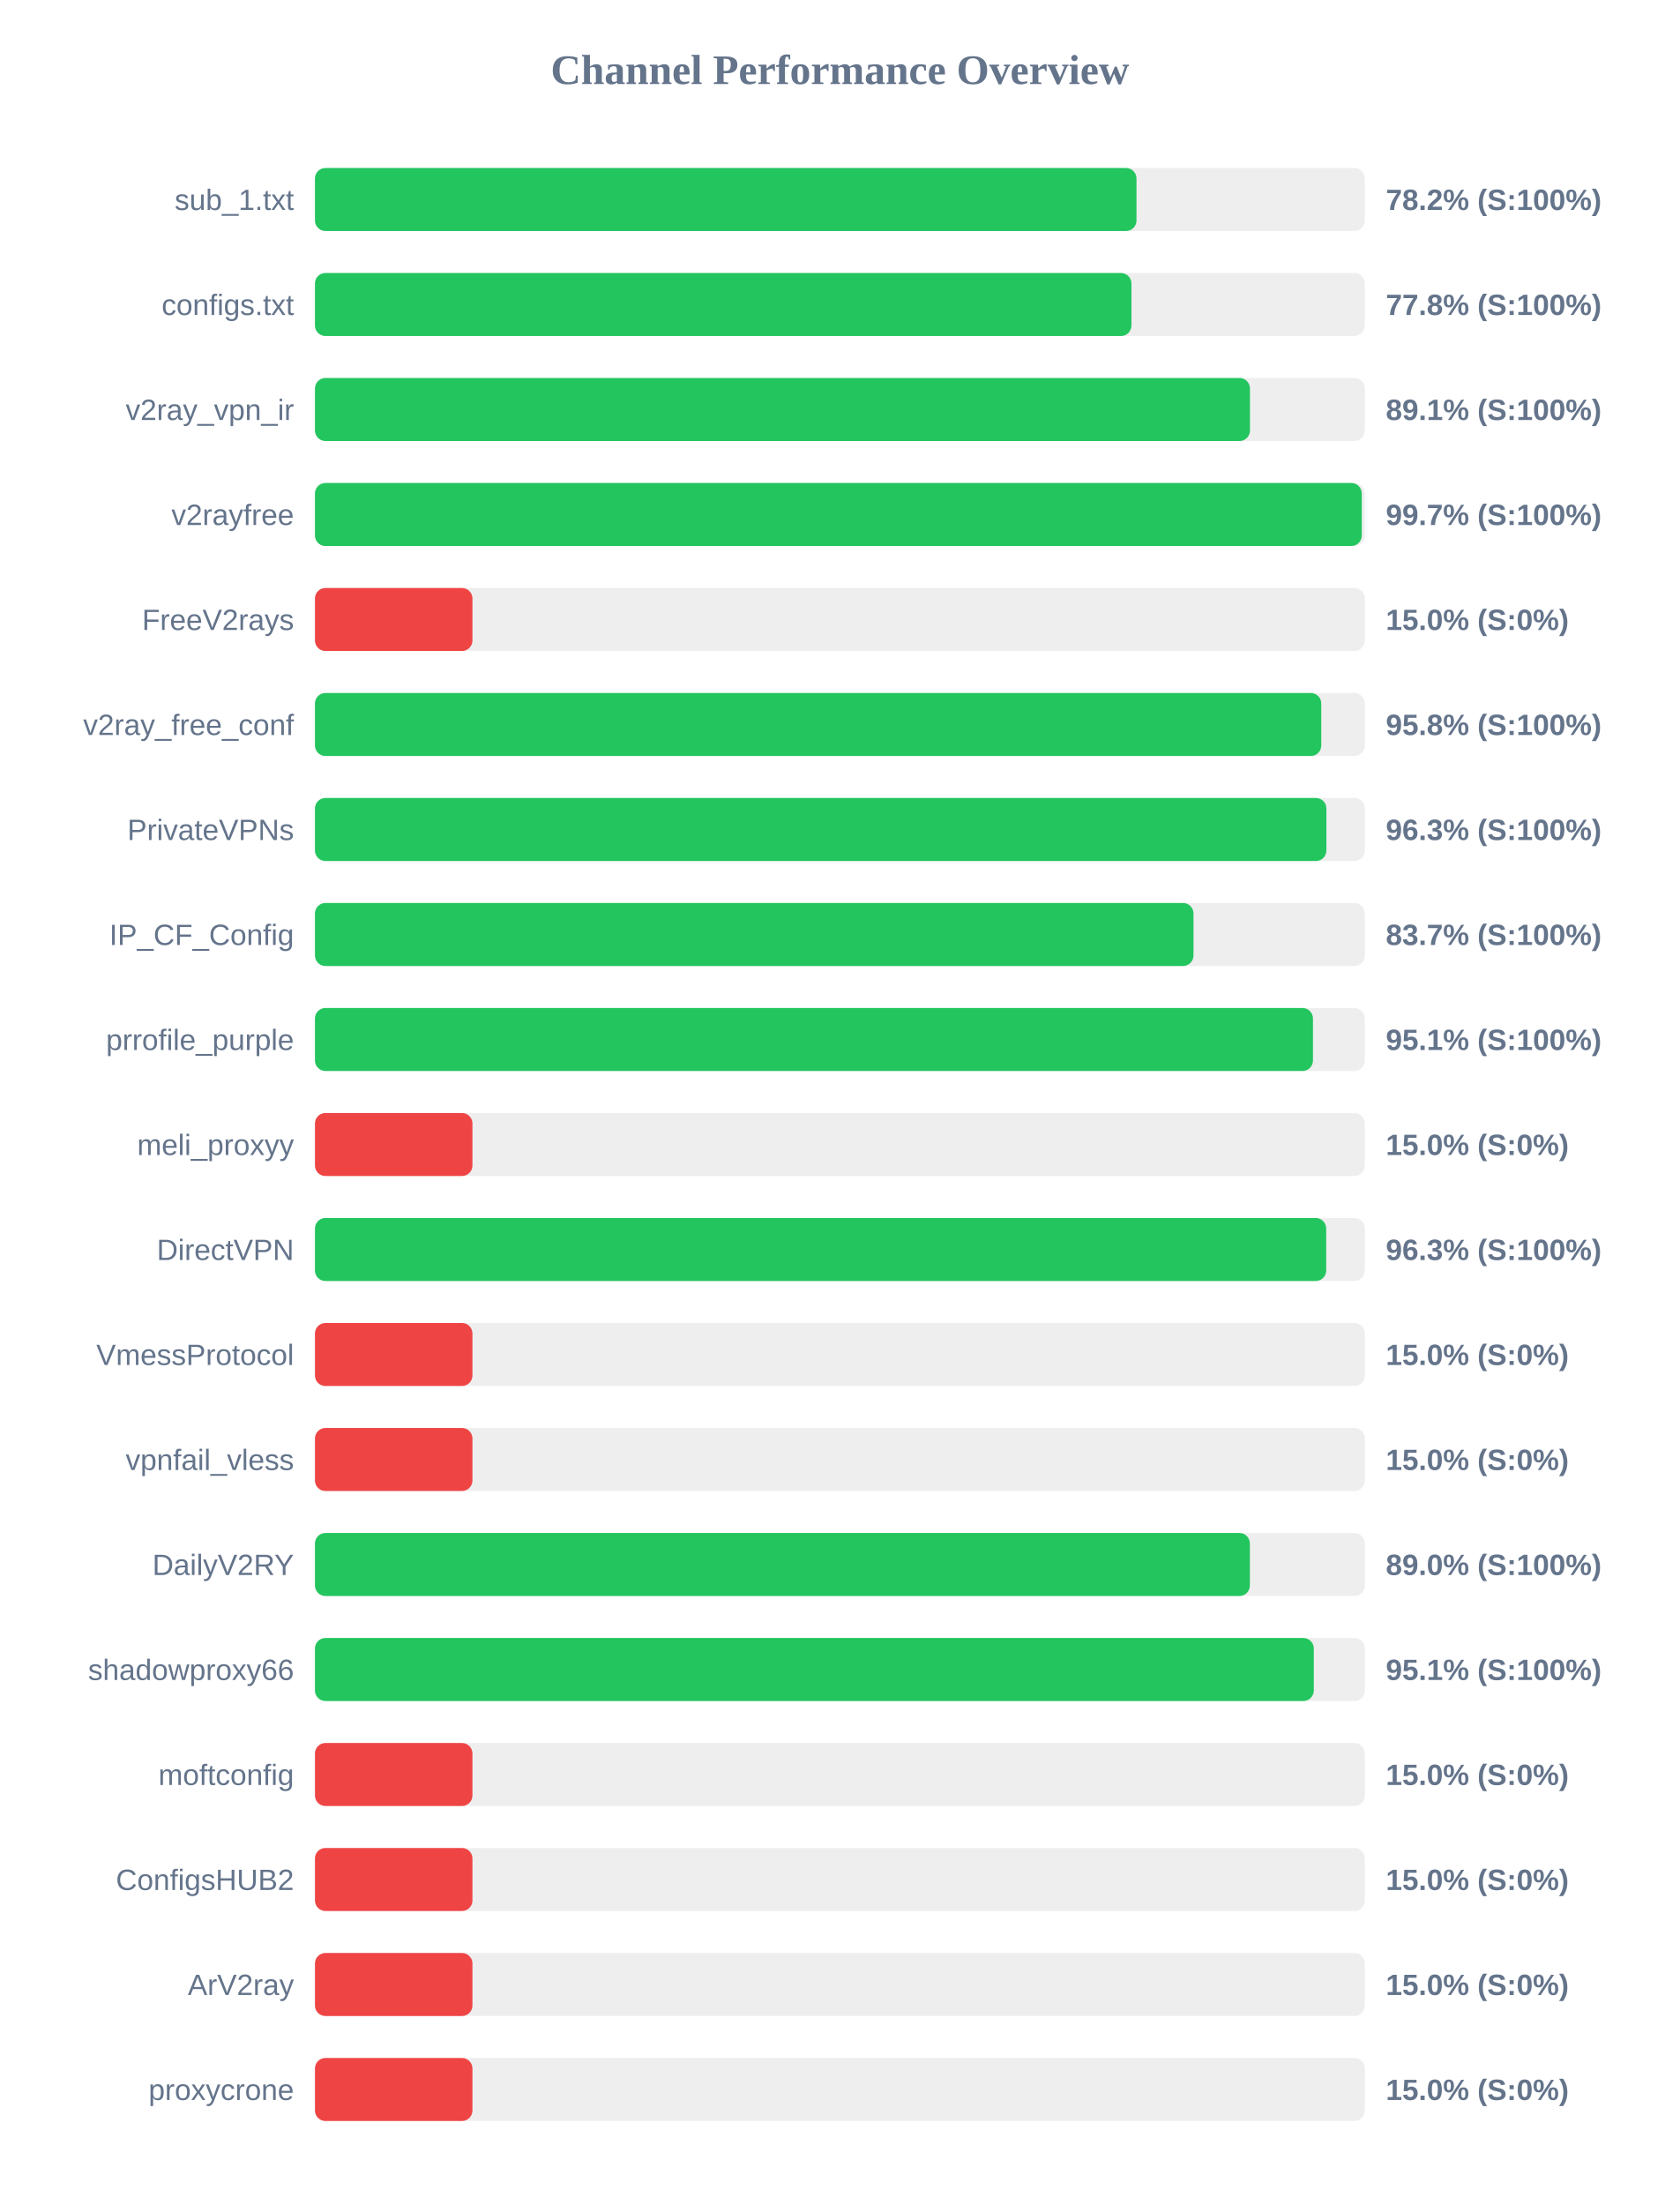
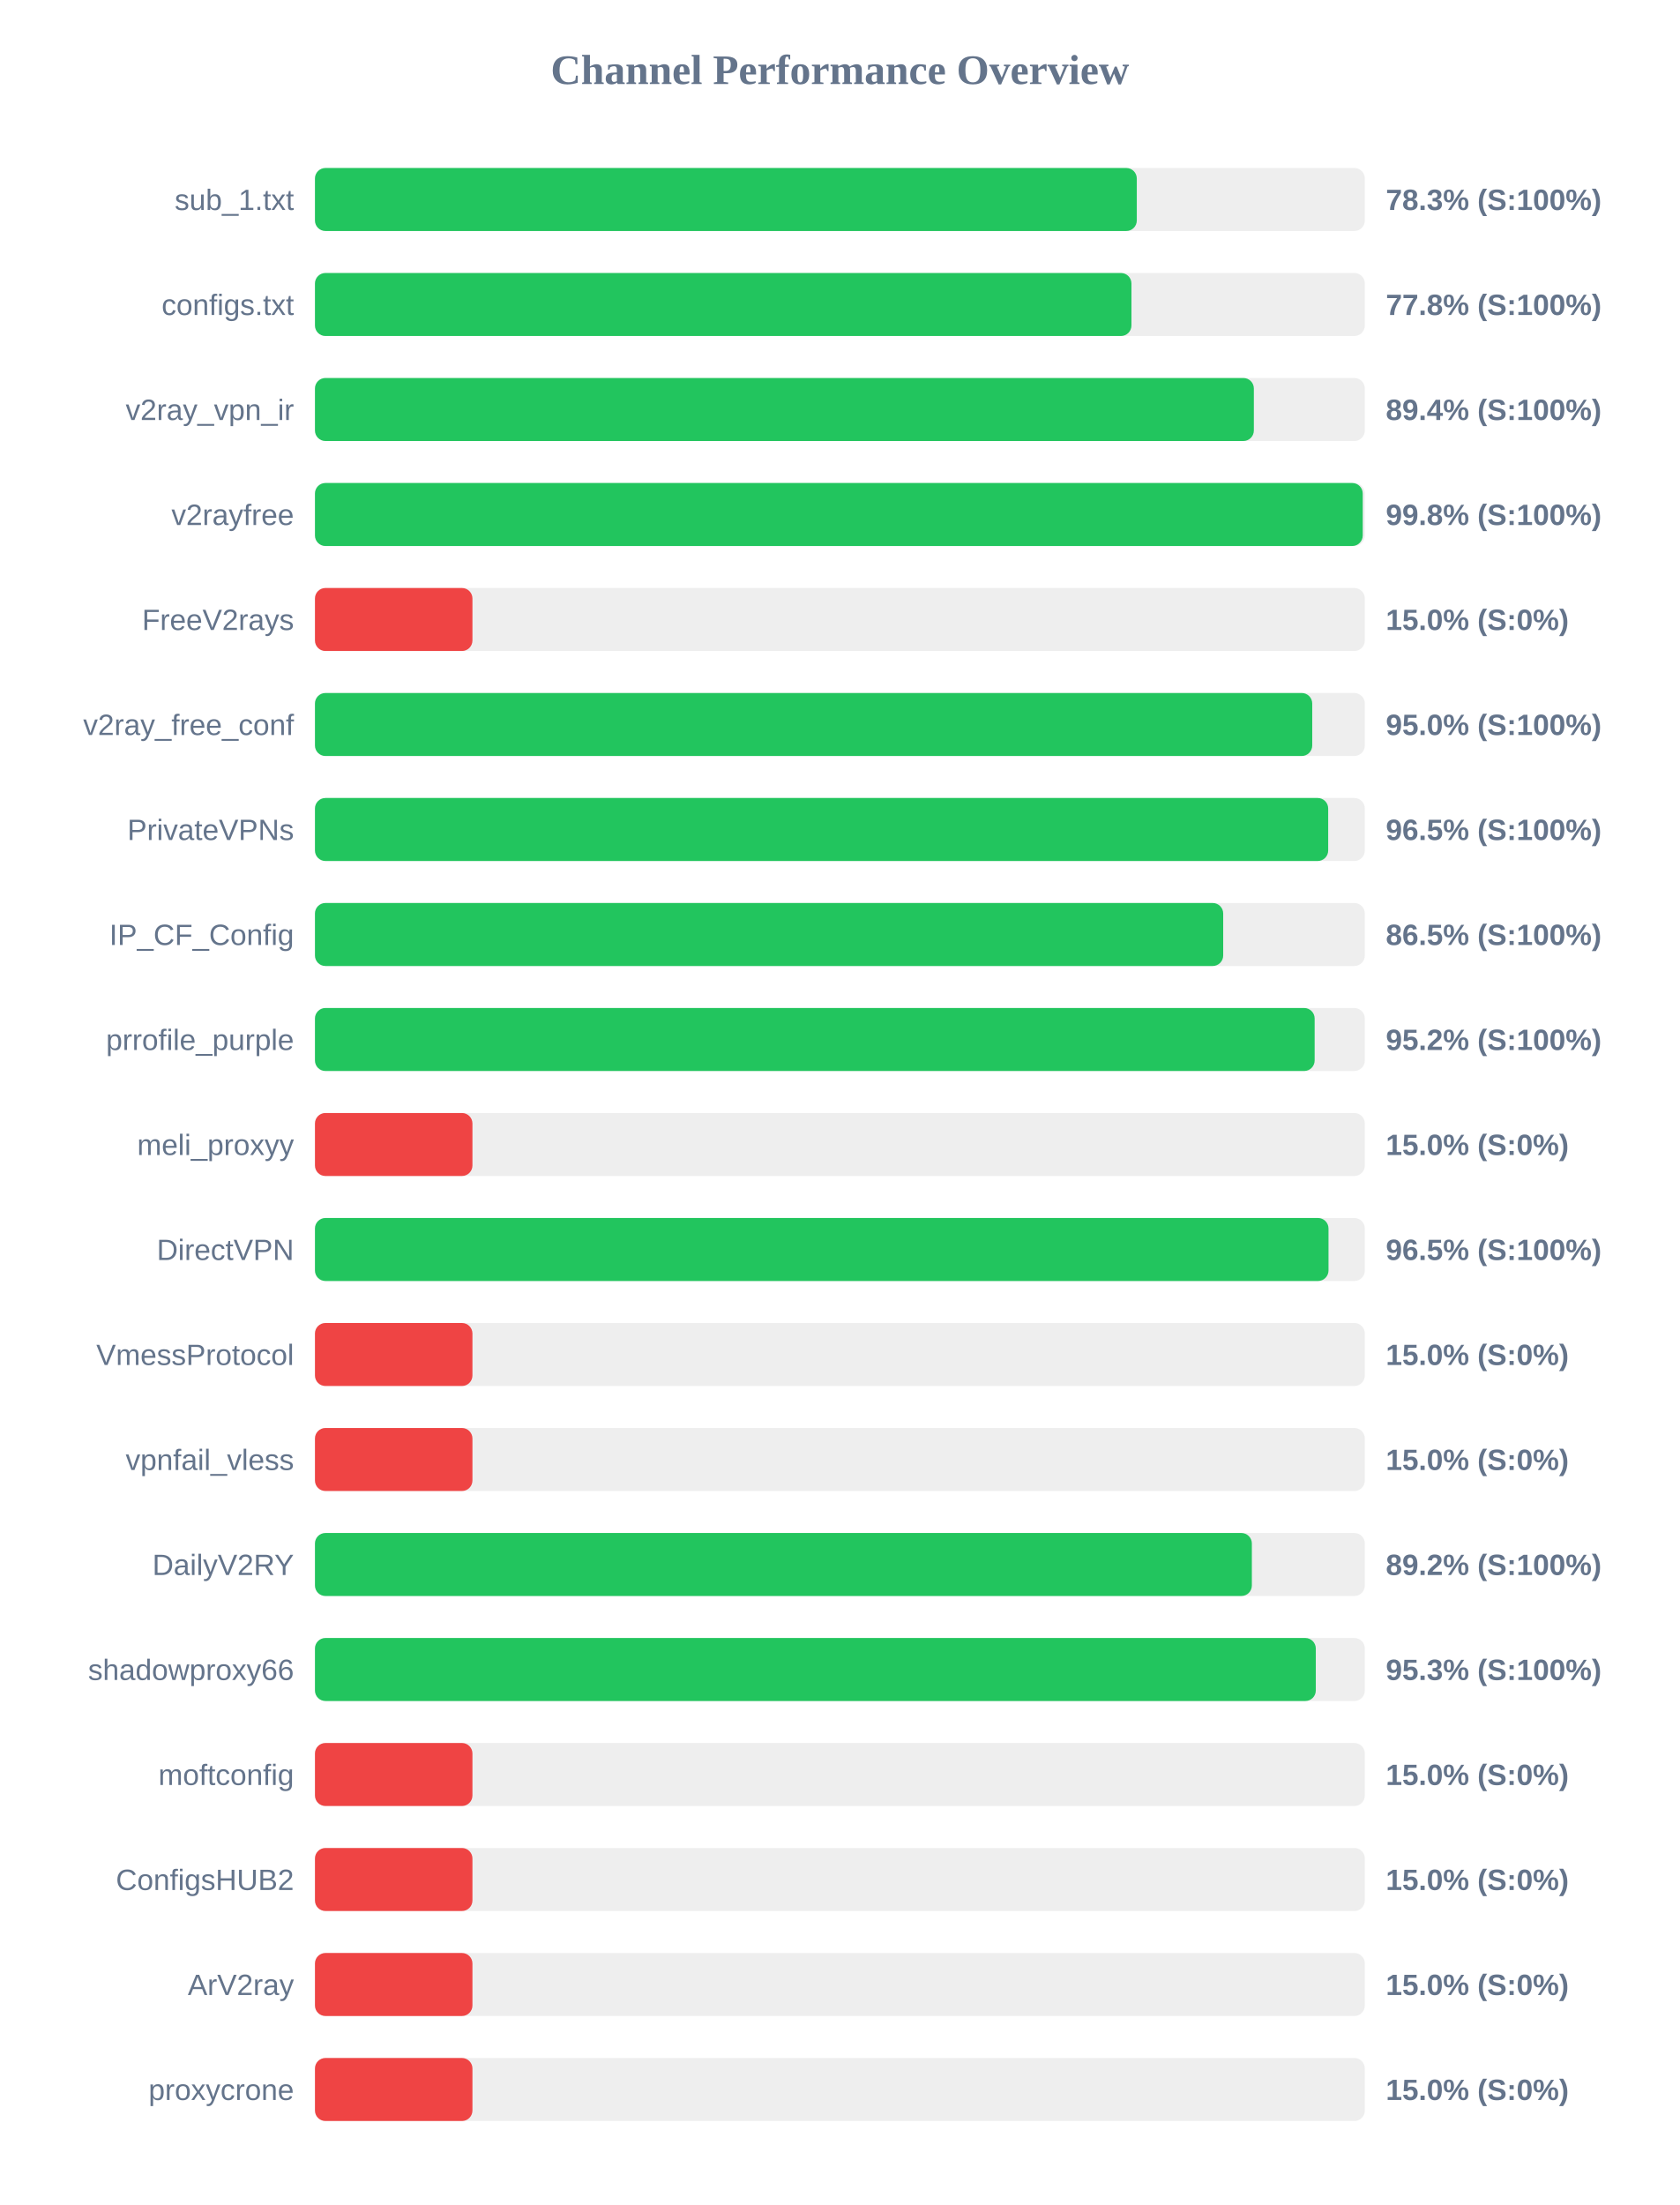
<svg xmlns="http://www.w3.org/2000/svg" width="800" height="1050" version="1.1">
  <style>
        .row { font: 14px Arial; fill: #64748b; }
        .score { font: bold 14px Arial; fill: #64748b; }
    </style>
  <text x="400" y="40" text-anchor="middle" font-size="20px" font-weight="bold" fill="#64748b">Channel Performance Overview</text>
  <rect x="150" y="80" width="500" height="30" fill="#eee" rx="5" />
-   <rect x="150" y="80" width="391.25" height="30" fill="#22c55e" rx="5" />
+   <rect x="150" y="80" width="391.4" height="30" fill="#22c55e" rx="5" />
  <text x="140" y="100" text-anchor="end" class="row">sub_1.txt</text>
-   <text x="660" y="100" text-anchor="start" class="score">78.2% (S:100%)</text>
+   <text x="660" y="100" text-anchor="start" class="score">78.3% (S:100%)</text>
  <rect x="150" y="130" width="500" height="30" fill="#eee" rx="5" />
  <rect x="150" y="130" width="388.85" height="30" fill="#22c55e" rx="5" />
  <text x="140" y="150" text-anchor="end" class="row">configs.txt</text>
  <text x="660" y="150" text-anchor="start" class="score">77.8% (S:100%)</text>
  <rect x="150" y="180" width="500" height="30" fill="#eee" rx="5" />
-   <rect x="150" y="180" width="445.3" height="30" fill="#22c55e" rx="5" />
+   <rect x="150" y="180" width="447.15" height="30" fill="#22c55e" rx="5" />
  <text x="140" y="200" text-anchor="end" class="row">v2ray_vpn_ir</text>
-   <text x="660" y="200" text-anchor="start" class="score">89.1% (S:100%)</text>
+   <text x="660" y="200" text-anchor="start" class="score">89.4% (S:100%)</text>
  <rect x="150" y="230" width="500" height="30" fill="#eee" rx="5" />
-   <rect x="150" y="230" width="498.55" height="30" fill="#22c55e" rx="5" />
+   <rect x="150" y="230" width="499.0" height="30" fill="#22c55e" rx="5" />
  <text x="140" y="250" text-anchor="end" class="row">v2rayfree</text>
-   <text x="660" y="250" text-anchor="start" class="score">99.7% (S:100%)</text>
+   <text x="660" y="250" text-anchor="start" class="score">99.8% (S:100%)</text>
  <rect x="150" y="280" width="500" height="30" fill="#eee" rx="5" />
  <rect x="150" y="280" width="75.0" height="30" fill="#ef4444" rx="5" />
  <text x="140" y="300" text-anchor="end" class="row">FreeV2rays</text>
  <text x="660" y="300" text-anchor="start" class="score">15.0% (S:0%)</text>
  <rect x="150" y="330" width="500" height="30" fill="#eee" rx="5" />
-   <rect x="150" y="330" width="479.25" height="30" fill="#22c55e" rx="5" />
+   <rect x="150" y="330" width="474.95" height="30" fill="#22c55e" rx="5" />
  <text x="140" y="350" text-anchor="end" class="row">v2ray_free_conf</text>
-   <text x="660" y="350" text-anchor="start" class="score">95.8% (S:100%)</text>
+   <text x="660" y="350" text-anchor="start" class="score">95.0% (S:100%)</text>
  <rect x="150" y="380" width="500" height="30" fill="#eee" rx="5" />
-   <rect x="150" y="380" width="481.7" height="30" fill="#22c55e" rx="5" />
+   <rect x="150" y="380" width="482.55" height="30" fill="#22c55e" rx="5" />
  <text x="140" y="400" text-anchor="end" class="row">PrivateVPNs</text>
-   <text x="660" y="400" text-anchor="start" class="score">96.3% (S:100%)</text>
+   <text x="660" y="400" text-anchor="start" class="score">96.5% (S:100%)</text>
  <rect x="150" y="430" width="500" height="30" fill="#eee" rx="5" />
-   <rect x="150" y="430" width="418.4" height="30" fill="#22c55e" rx="5" />
+   <rect x="150" y="430" width="432.55" height="30" fill="#22c55e" rx="5" />
  <text x="140" y="450" text-anchor="end" class="row">IP_CF_Config</text>
-   <text x="660" y="450" text-anchor="start" class="score">83.7% (S:100%)</text>
+   <text x="660" y="450" text-anchor="start" class="score">86.5% (S:100%)</text>
  <rect x="150" y="480" width="500" height="30" fill="#eee" rx="5" />
-   <rect x="150" y="480" width="475.3" height="30" fill="#22c55e" rx="5" />
+   <rect x="150" y="480" width="476.1" height="30" fill="#22c55e" rx="5" />
  <text x="140" y="500" text-anchor="end" class="row">prrofile_purple</text>
-   <text x="660" y="500" text-anchor="start" class="score">95.1% (S:100%)</text>
+   <text x="660" y="500" text-anchor="start" class="score">95.2% (S:100%)</text>
  <rect x="150" y="530" width="500" height="30" fill="#eee" rx="5" />
  <rect x="150" y="530" width="75.0" height="30" fill="#ef4444" rx="5" />
  <text x="140" y="550" text-anchor="end" class="row">meli_proxyy</text>
  <text x="660" y="550" text-anchor="start" class="score">15.0% (S:0%)</text>
  <rect x="150" y="580" width="500" height="30" fill="#eee" rx="5" />
-   <rect x="150" y="580" width="481.6" height="30" fill="#22c55e" rx="5" />
+   <rect x="150" y="580" width="482.7" height="30" fill="#22c55e" rx="5" />
  <text x="140" y="600" text-anchor="end" class="row">DirectVPN</text>
-   <text x="660" y="600" text-anchor="start" class="score">96.3% (S:100%)</text>
+   <text x="660" y="600" text-anchor="start" class="score">96.5% (S:100%)</text>
  <rect x="150" y="630" width="500" height="30" fill="#eee" rx="5" />
  <rect x="150" y="630" width="75.0" height="30" fill="#ef4444" rx="5" />
  <text x="140" y="650" text-anchor="end" class="row">VmessProtocol</text>
  <text x="660" y="650" text-anchor="start" class="score">15.0% (S:0%)</text>
  <rect x="150" y="680" width="500" height="30" fill="#eee" rx="5" />
  <rect x="150" y="680" width="75.0" height="30" fill="#ef4444" rx="5" />
  <text x="140" y="700" text-anchor="end" class="row">vpnfail_vless</text>
  <text x="660" y="700" text-anchor="start" class="score">15.0% (S:0%)</text>
  <rect x="150" y="730" width="500" height="30" fill="#eee" rx="5" />
-   <rect x="150" y="730" width="445.25" height="30" fill="#22c55e" rx="5" />
+   <rect x="150" y="730" width="446.2" height="30" fill="#22c55e" rx="5" />
  <text x="140" y="750" text-anchor="end" class="row">DailyV2RY</text>
-   <text x="660" y="750" text-anchor="start" class="score">89.0% (S:100%)</text>
+   <text x="660" y="750" text-anchor="start" class="score">89.2% (S:100%)</text>
  <rect x="150" y="780" width="500" height="30" fill="#eee" rx="5" />
-   <rect x="150" y="780" width="475.7" height="30" fill="#22c55e" rx="5" />
+   <rect x="150" y="780" width="476.65" height="30" fill="#22c55e" rx="5" />
  <text x="140" y="800" text-anchor="end" class="row">shadowproxy66</text>
-   <text x="660" y="800" text-anchor="start" class="score">95.1% (S:100%)</text>
+   <text x="660" y="800" text-anchor="start" class="score">95.3% (S:100%)</text>
  <rect x="150" y="830" width="500" height="30" fill="#eee" rx="5" />
  <rect x="150" y="830" width="75.0" height="30" fill="#ef4444" rx="5" />
  <text x="140" y="850" text-anchor="end" class="row">moftconfig</text>
  <text x="660" y="850" text-anchor="start" class="score">15.0% (S:0%)</text>
  <rect x="150" y="880" width="500" height="30" fill="#eee" rx="5" />
  <rect x="150" y="880" width="75.0" height="30" fill="#ef4444" rx="5" />
  <text x="140" y="900" text-anchor="end" class="row">ConfigsHUB2</text>
  <text x="660" y="900" text-anchor="start" class="score">15.0% (S:0%)</text>
  <rect x="150" y="930" width="500" height="30" fill="#eee" rx="5" />
  <rect x="150" y="930" width="75.0" height="30" fill="#ef4444" rx="5" />
  <text x="140" y="950" text-anchor="end" class="row">ArV2ray</text>
  <text x="660" y="950" text-anchor="start" class="score">15.0% (S:0%)</text>
  <rect x="150" y="980" width="500" height="30" fill="#eee" rx="5" />
  <rect x="150" y="980" width="75.0" height="30" fill="#ef4444" rx="5" />
  <text x="140" y="1000" text-anchor="end" class="row">proxycrone</text>
  <text x="660" y="1000" text-anchor="start" class="score">15.0% (S:0%)</text>
</svg>
